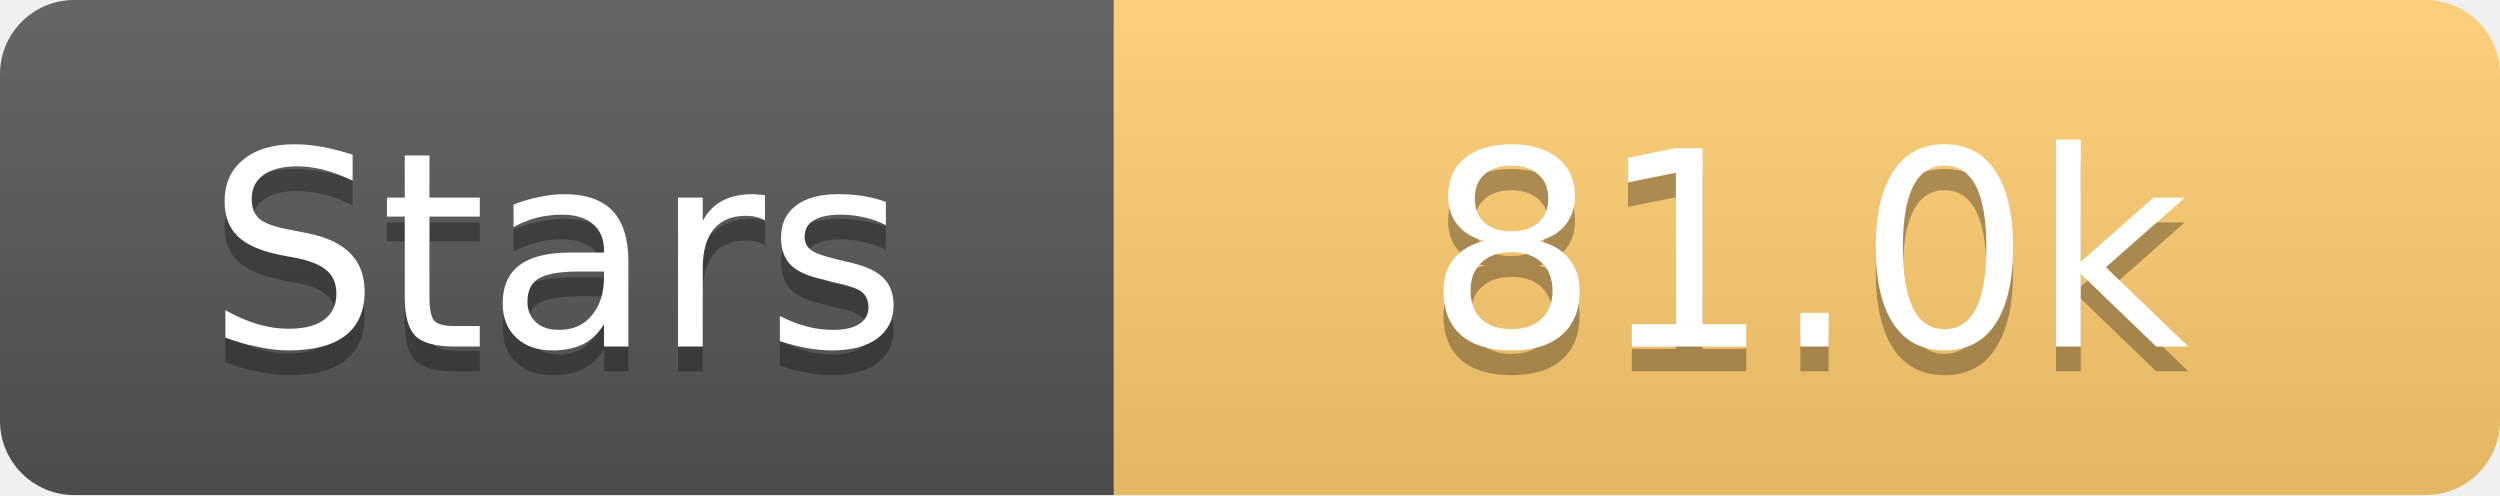
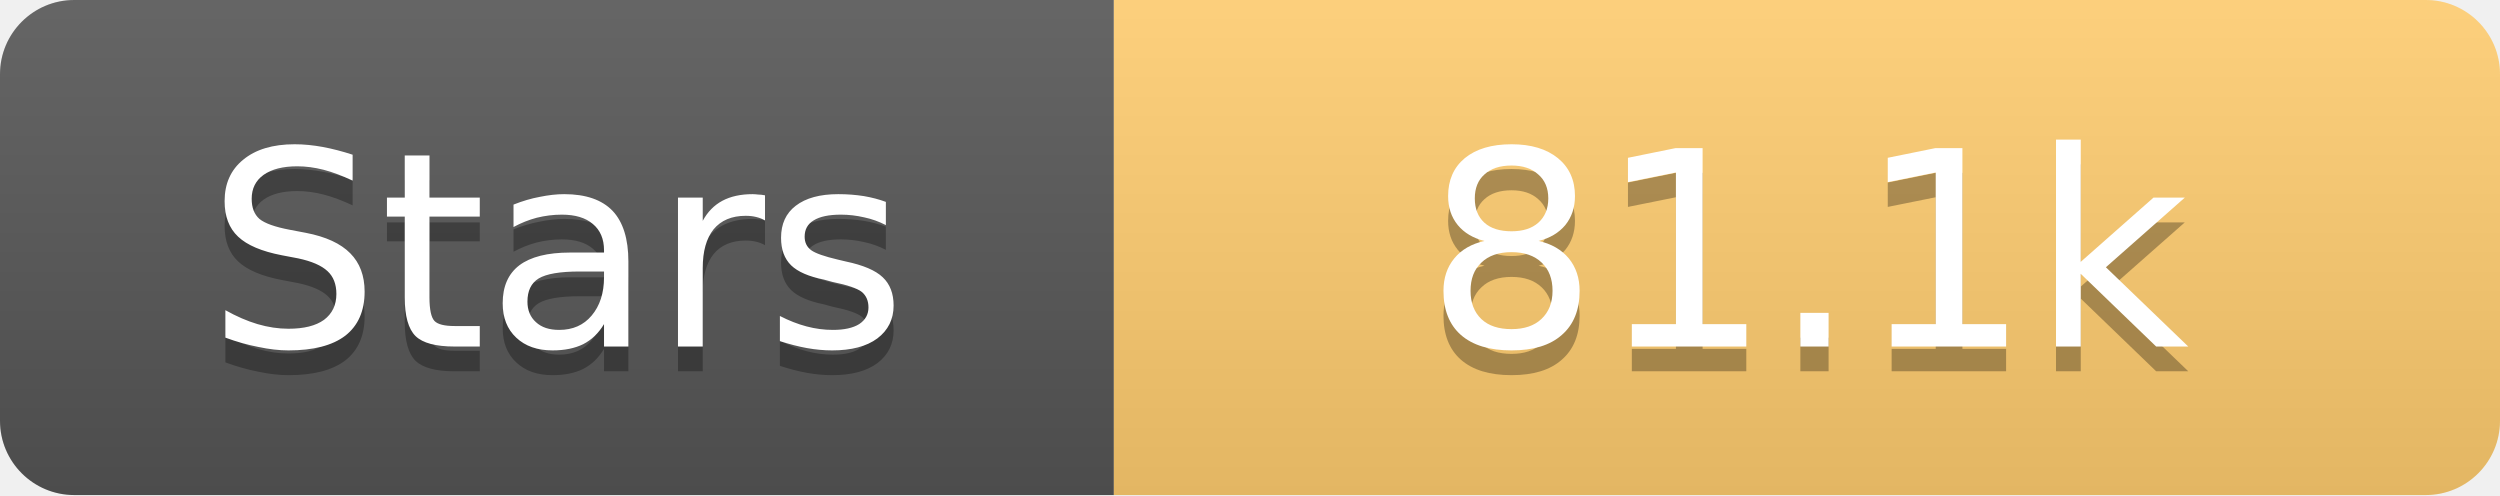
<svg xmlns="http://www.w3.org/2000/svg" width="101" height="20">
  <linearGradient id="s" x2="0" y2="100%">
    <stop offset="0" stop-color="#fff" stop-opacity=".1" />
    <stop offset="1" stop-opacity=".1" />
  </linearGradient>
  <clipPath id="r">
    <rect width="101" height="20" rx="3" fill="#fff" />
  </clipPath>
  <g clip-path="url(#r)">
    <rect width="45" height="20" fill="#555" />
    <rect x="45" width="56" height="20" fill="#fdcb6e" />
    <rect width="101" height="20" fill="url(#s)" />
  </g>
  <g fill="#fff" text-anchor="middle" font-family="Verdana,Geneva,DejaVu Sans,sans-serif" text-rendering="geometricPrecision" font-size="11">
    <text x="22.5" y="15" fill="#010101" fill-opacity=".3">Stars</text>
    <text x="22.5" y="14">Stars</text>
-     <text x="73.0" y="15" fill="#010101" fill-opacity=".3">81.0k</text>
-     <text x="73.0" y="14">81.0k</text>
+     <text x="73.0" y="15" fill="#010101" fill-opacity=".3">81.1k</text>
+     <text x="73.0" y="14">81.1k</text>
  </g>
</svg>
